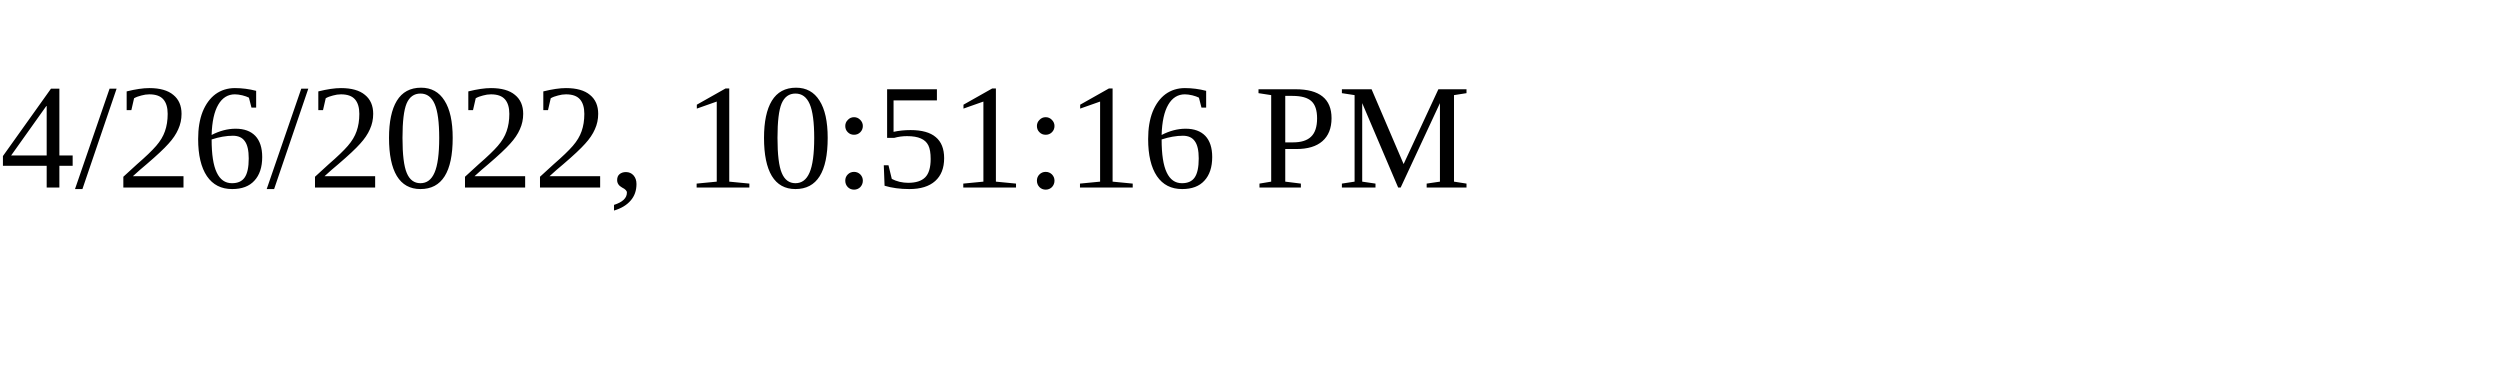
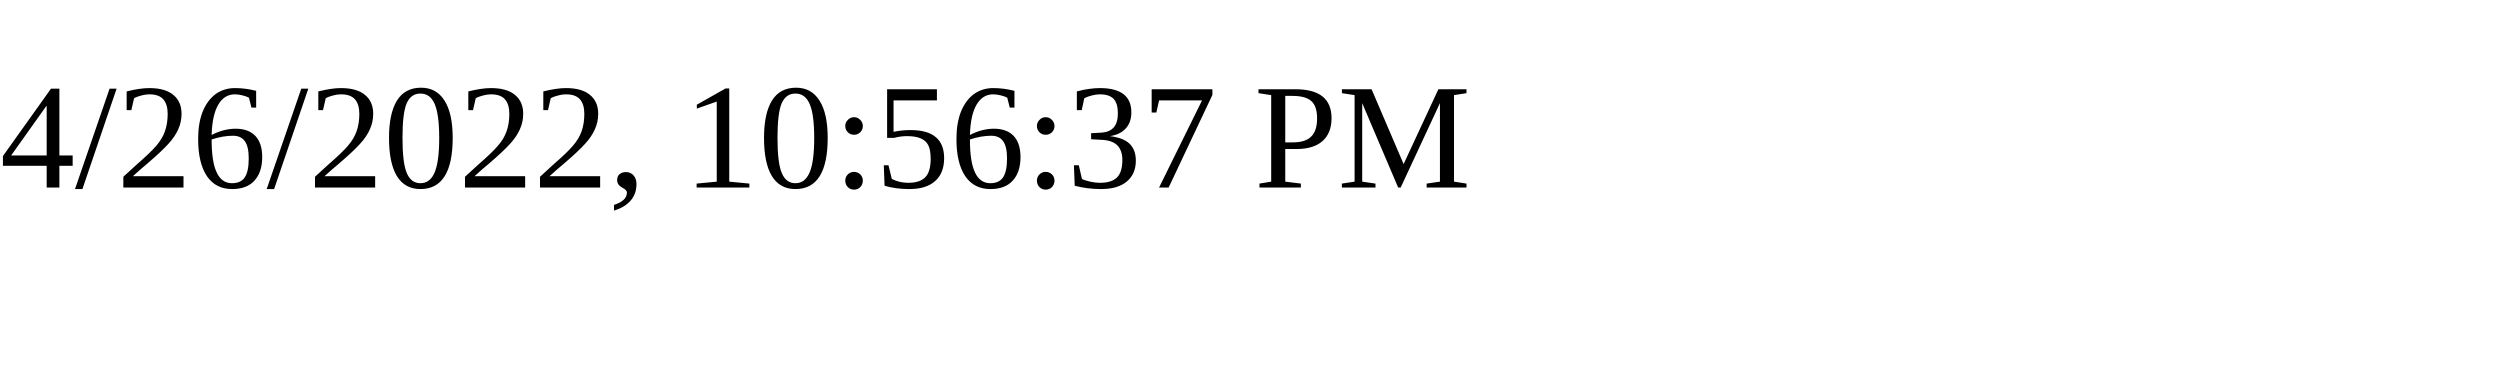
<svg xmlns="http://www.w3.org/2000/svg" height="30" width="200">
-   <text x="0" y="15">4/26/2022, 10:51:16 PM</text>
+   <text x="0" y="15">4/26/2022, 10:56:37 PM</text>
</svg>
